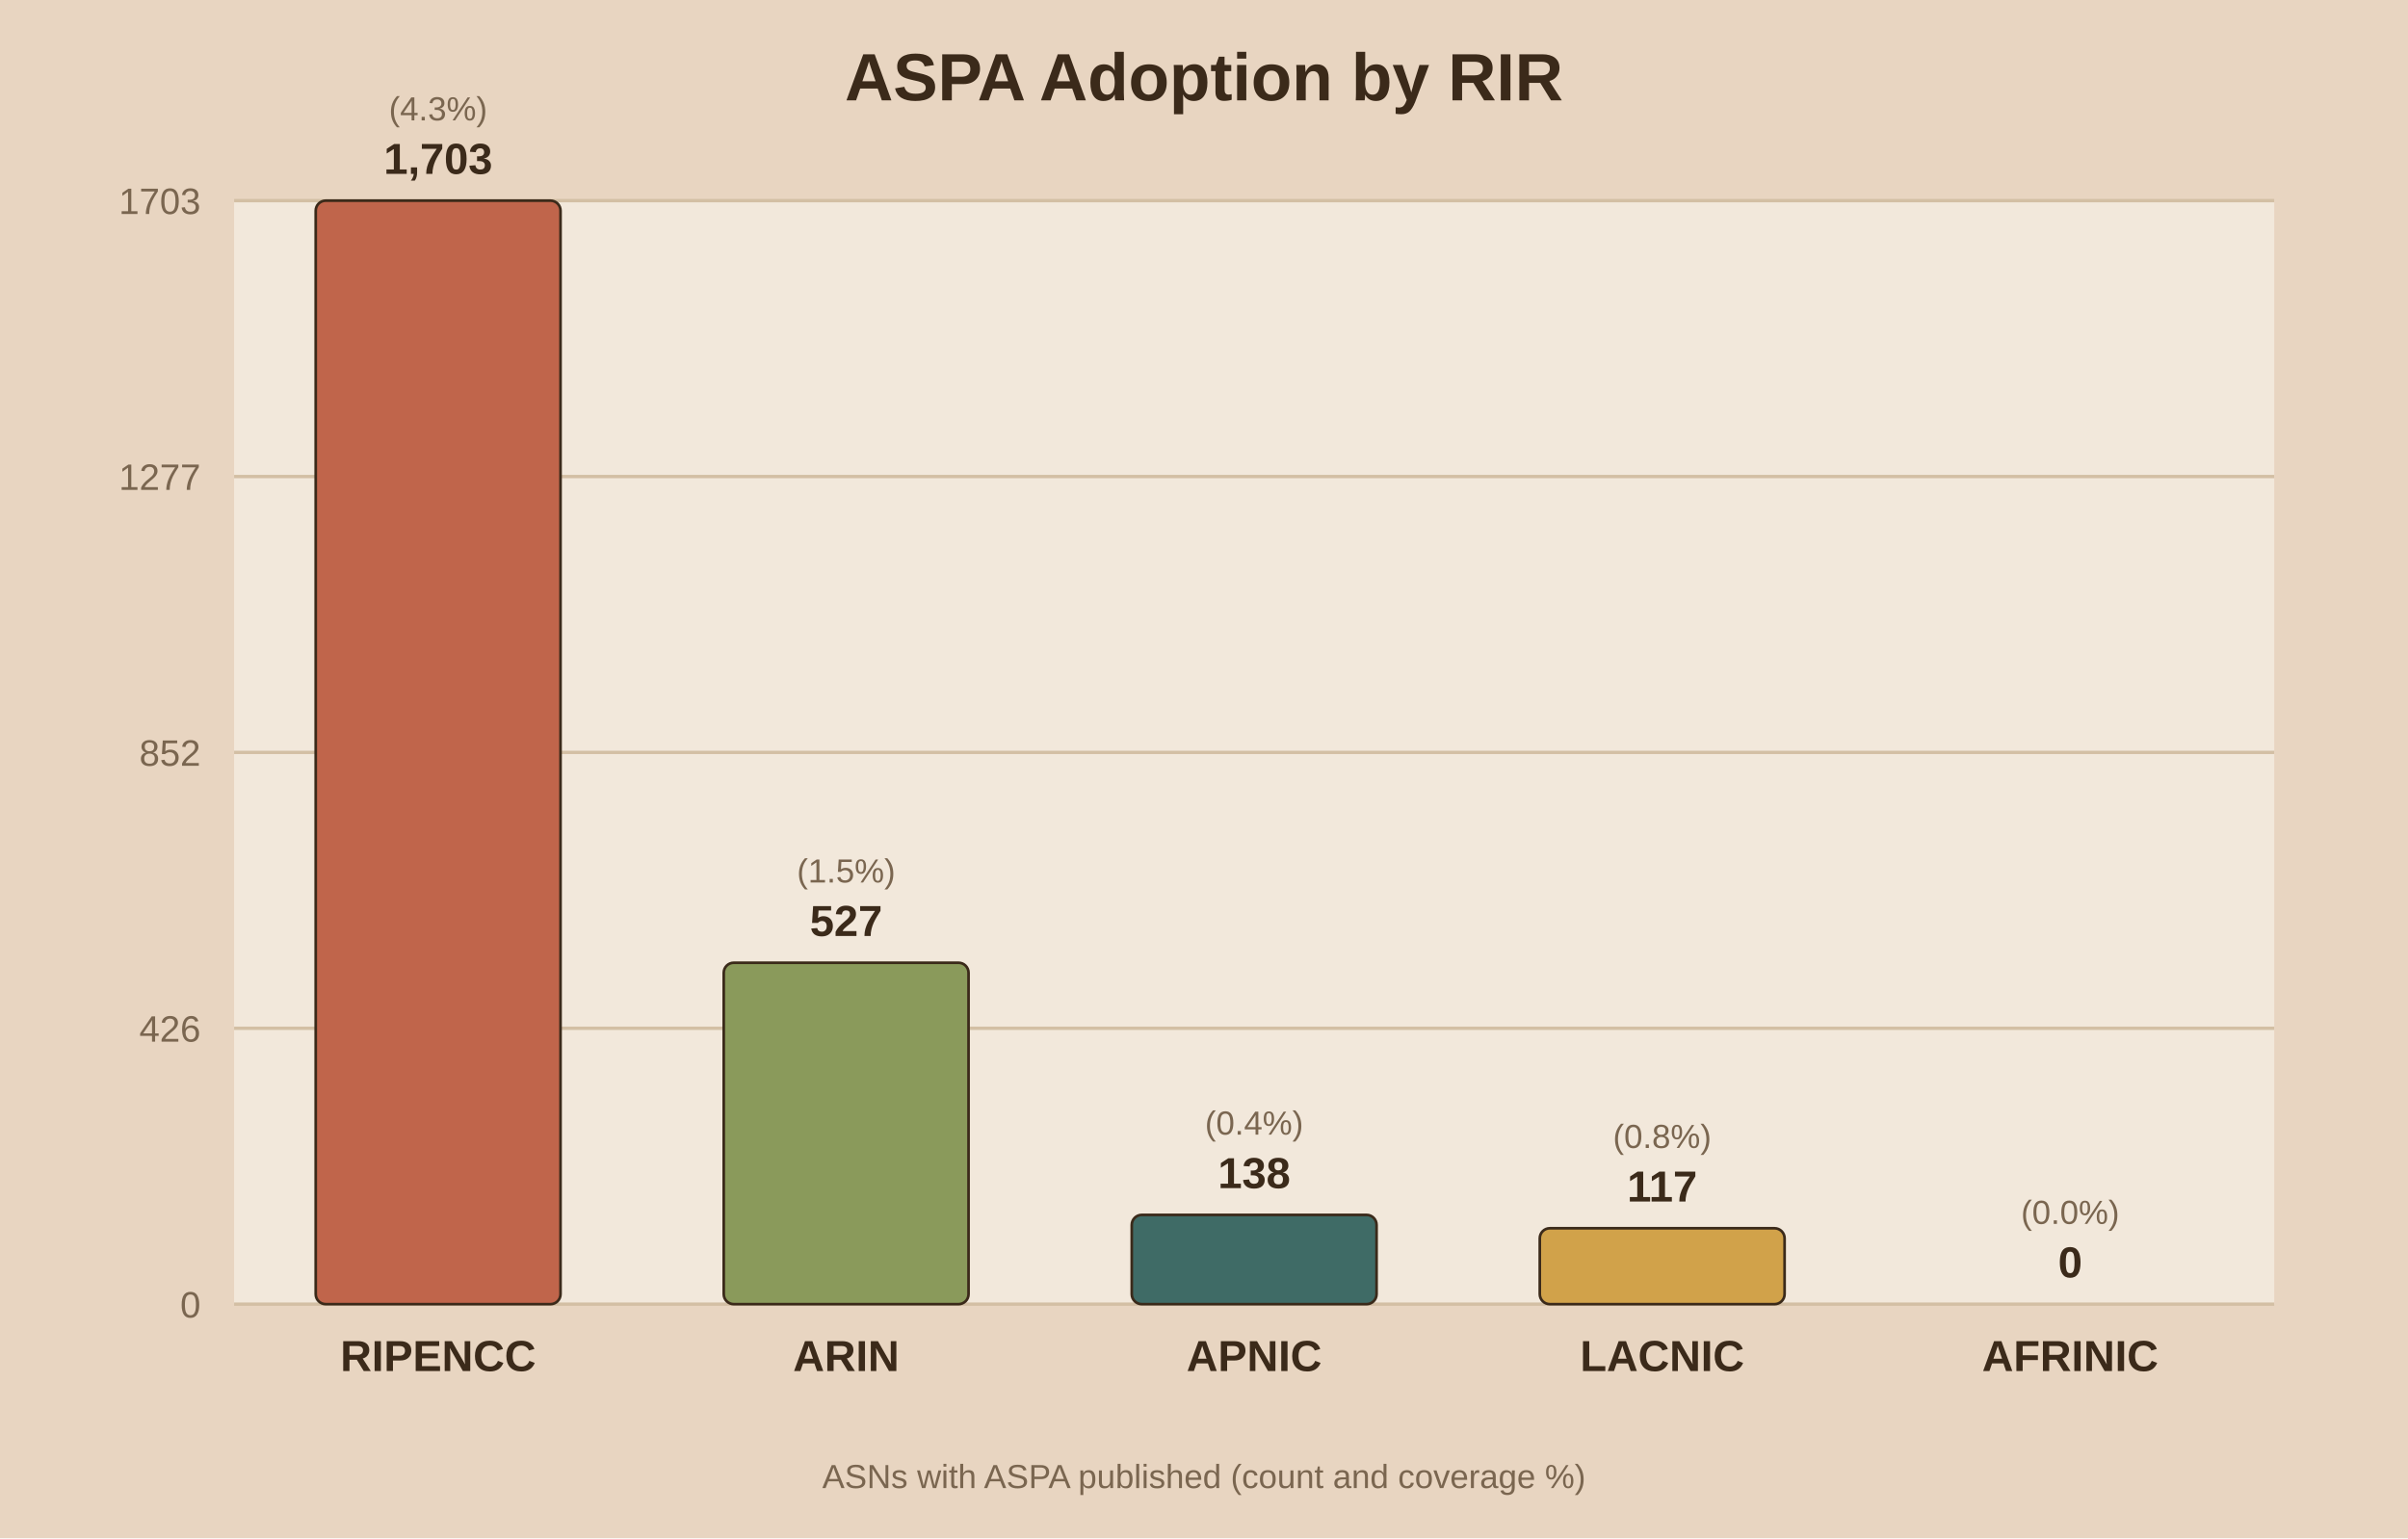
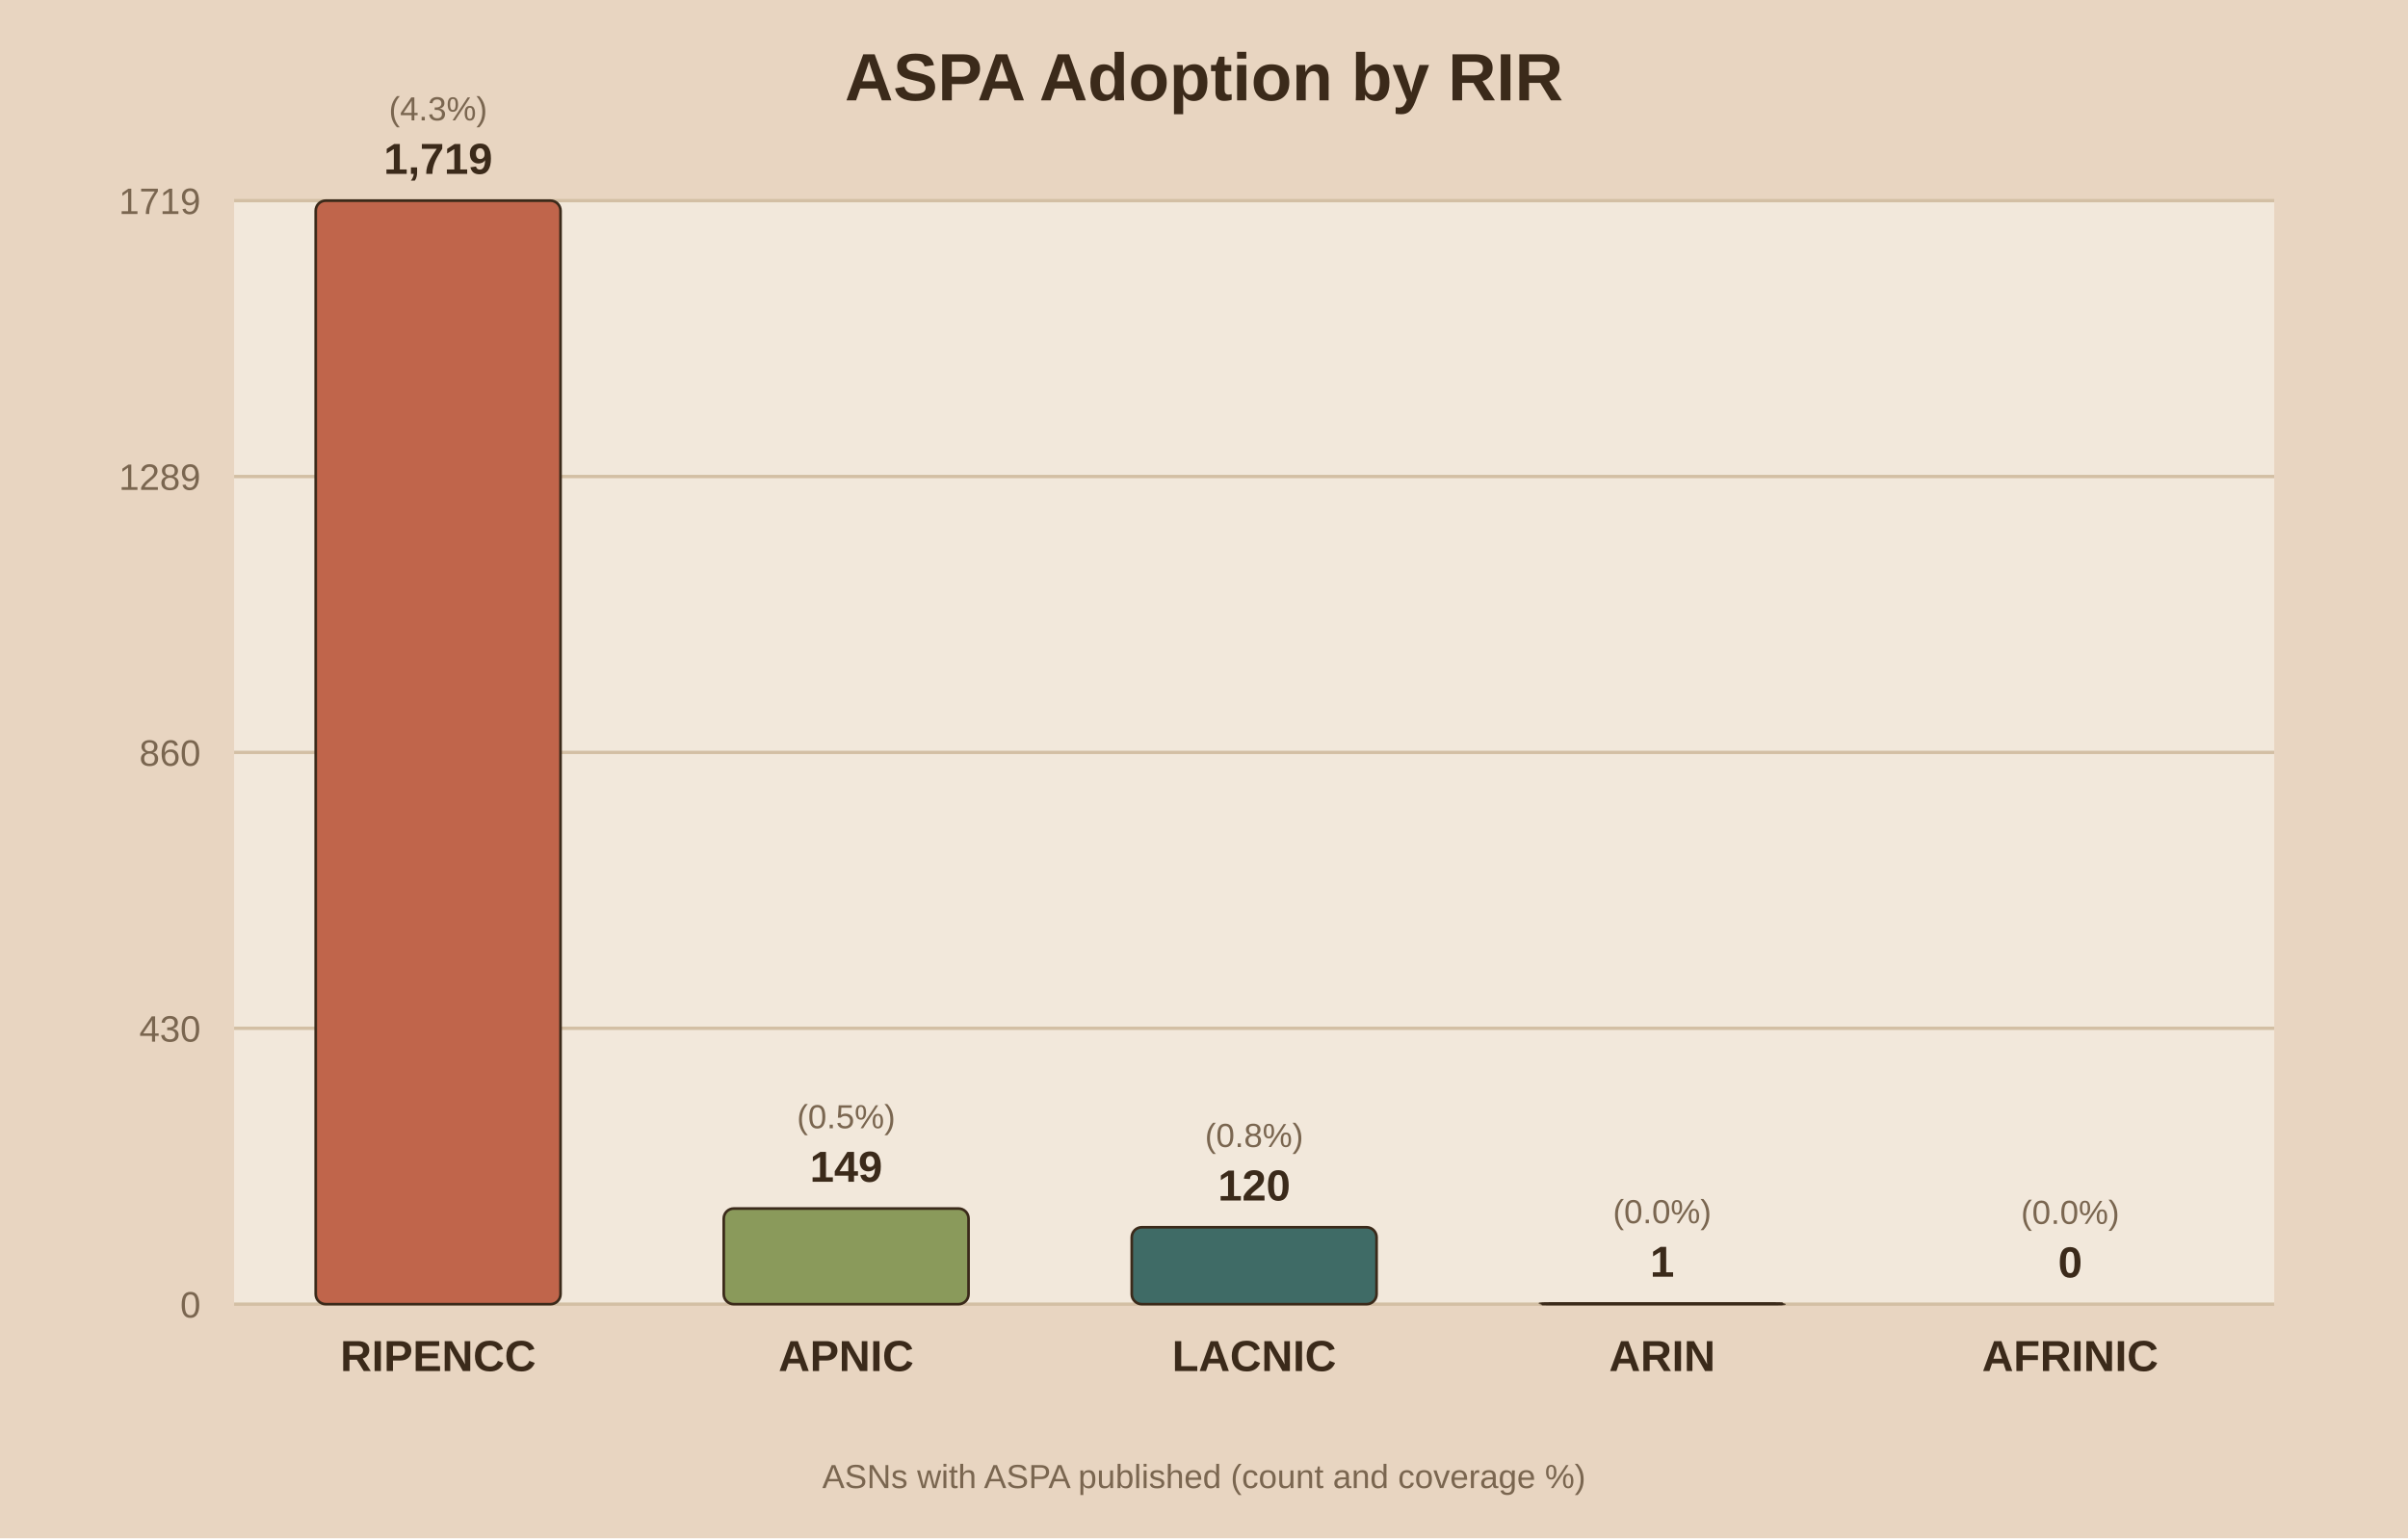
<svg xmlns="http://www.w3.org/2000/svg" viewBox="0 0 720 460">
  <rect width="720" height="460" fill="#e8d5c1" />
  <rect x="70" y="60" width="610" height="330" fill="#f2e8db" />
  <text x="360.0" y="30" text-anchor="middle" font-family="Arial" font-size="20" font-weight="bold" fill="#3b2a1a">ASPA Adoption by RIR</text>
  <line x1="70" y1="390.0" x2="680" y2="390.0" stroke="#d3bfa4" stroke-width="1" />
  <text x="60" y="394.0" text-anchor="end" font-family="Arial" font-size="11" fill="#7a6650">0</text>
  <line x1="70" y1="307.5" x2="680" y2="307.5" stroke="#d3bfa4" stroke-width="1" />
-   <text x="60" y="311.5" text-anchor="end" font-family="Arial" font-size="11" fill="#7a6650">426</text>
+   <text x="60" y="311.5" text-anchor="end" font-family="Arial" font-size="11" fill="#7a6650">430</text>
  <line x1="70" y1="225.0" x2="680" y2="225.0" stroke="#d3bfa4" stroke-width="1" />
-   <text x="60" y="229.0" text-anchor="end" font-family="Arial" font-size="11" fill="#7a6650">852</text>
+   <text x="60" y="229.0" text-anchor="end" font-family="Arial" font-size="11" fill="#7a6650">860</text>
  <line x1="70" y1="142.5" x2="680" y2="142.5" stroke="#d3bfa4" stroke-width="1" />
-   <text x="60" y="146.5" text-anchor="end" font-family="Arial" font-size="11" fill="#7a6650">1277</text>
+   <text x="60" y="146.5" text-anchor="end" font-family="Arial" font-size="11" fill="#7a6650">1289</text>
  <line x1="70" y1="60.0" x2="680" y2="60.0" stroke="#d3bfa4" stroke-width="1" />
-   <text x="60" y="64.0" text-anchor="end" font-family="Arial" font-size="11" fill="#7a6650">1703</text>
+   <text x="60" y="64.0" text-anchor="end" font-family="Arial" font-size="11" fill="#7a6650">1719</text>
  <rect x="94.4" y="60.0" width="73.2" height="330.0" fill="#c0654b" stroke="#3b2a1a" stroke-width="0.8" rx="3" />
-   <text x="131.0" y="52.0" text-anchor="middle" font-family="Arial" font-size="13" font-weight="bold" fill="#3b2a1a">1,703</text>
+   <text x="131.0" y="52.0" text-anchor="middle" font-family="Arial" font-size="13" font-weight="bold" fill="#3b2a1a">1,719</text>
  <text x="131.0" y="36.0" text-anchor="middle" font-family="Arial" font-size="10" fill="#7a6650">(4.3%)</text>
  <text x="131.0" y="410.0" text-anchor="middle" font-family="Arial" font-size="13" font-weight="bold" fill="#3b2a1a">RIPENCC</text>
-   <rect x="216.4" y="287.9" width="73.2" height="102.1" fill="#8a9a5b" stroke="#3b2a1a" stroke-width="0.8" rx="3" />
-   <text x="253.0" y="279.9" text-anchor="middle" font-family="Arial" font-size="13" font-weight="bold" fill="#3b2a1a">527</text>
-   <text x="253.0" y="263.9" text-anchor="middle" font-family="Arial" font-size="10" fill="#7a6650">(1.5%)</text>
-   <text x="253.0" y="410.0" text-anchor="middle" font-family="Arial" font-size="13" font-weight="bold" fill="#3b2a1a">ARIN</text>
-   <rect x="338.4" y="363.3" width="73.2" height="26.7" fill="#3f6b66" stroke="#3b2a1a" stroke-width="0.8" rx="3" />
-   <text x="375.0" y="355.3" text-anchor="middle" font-family="Arial" font-size="13" font-weight="bold" fill="#3b2a1a">138</text>
-   <text x="375.0" y="339.3" text-anchor="middle" font-family="Arial" font-size="10" fill="#7a6650">(0.4%)</text>
-   <text x="375.0" y="410.0" text-anchor="middle" font-family="Arial" font-size="13" font-weight="bold" fill="#3b2a1a">APNIC</text>
-   <rect x="460.4" y="367.3" width="73.2" height="22.7" fill="#d1a24a" stroke="#3b2a1a" stroke-width="0.8" rx="3" />
-   <text x="497.0" y="359.3" text-anchor="middle" font-family="Arial" font-size="13" font-weight="bold" fill="#3b2a1a">117</text>
-   <text x="497.0" y="343.3" text-anchor="middle" font-family="Arial" font-size="10" fill="#7a6650">(0.8%)</text>
-   <text x="497.0" y="410.0" text-anchor="middle" font-family="Arial" font-size="13" font-weight="bold" fill="#3b2a1a">LACNIC</text>
+   <rect x="216.4" y="361.4" width="73.2" height="28.6" fill="#8a9a5b" stroke="#3b2a1a" stroke-width="0.8" rx="3" />
+   <text x="253.0" y="353.4" text-anchor="middle" font-family="Arial" font-size="13" font-weight="bold" fill="#3b2a1a">149</text>
+   <text x="253.0" y="337.4" text-anchor="middle" font-family="Arial" font-size="10" fill="#7a6650">(0.5%)</text>
+   <text x="253.0" y="410.0" text-anchor="middle" font-family="Arial" font-size="13" font-weight="bold" fill="#3b2a1a">APNIC</text>
+   <rect x="338.4" y="367.0" width="73.2" height="23.0" fill="#3f6b66" stroke="#3b2a1a" stroke-width="0.8" rx="3" />
+   <text x="375.0" y="359.0" text-anchor="middle" font-family="Arial" font-size="13" font-weight="bold" fill="#3b2a1a">120</text>
+   <text x="375.0" y="343.0" text-anchor="middle" font-family="Arial" font-size="10" fill="#7a6650">(0.8%)</text>
+   <text x="375.0" y="410.0" text-anchor="middle" font-family="Arial" font-size="13" font-weight="bold" fill="#3b2a1a">LACNIC</text>
+   <rect x="460.4" y="389.8" width="73.2" height="0.2" fill="#d1a24a" stroke="#3b2a1a" stroke-width="0.8" rx="3" />
+   <text x="497.0" y="381.8" text-anchor="middle" font-family="Arial" font-size="13" font-weight="bold" fill="#3b2a1a">1</text>
+   <text x="497.0" y="365.8" text-anchor="middle" font-family="Arial" font-size="10" fill="#7a6650">(0.0%)</text>
+   <text x="497.0" y="410.0" text-anchor="middle" font-family="Arial" font-size="13" font-weight="bold" fill="#3b2a1a">ARIN</text>
  <rect x="582.4" y="390.0" width="73.2" height="0.0" fill="#7d5a6a" stroke="#3b2a1a" stroke-width="0.8" rx="3" />
  <text x="619.0" y="382.0" text-anchor="middle" font-family="Arial" font-size="13" font-weight="bold" fill="#3b2a1a">0</text>
  <text x="619.0" y="366.0" text-anchor="middle" font-family="Arial" font-size="10" fill="#7a6650">(0.0%)</text>
  <text x="619.0" y="410.0" text-anchor="middle" font-family="Arial" font-size="13" font-weight="bold" fill="#3b2a1a">AFRINIC</text>
  <text x="360.0" y="445" text-anchor="middle" font-family="Arial" font-size="10" fill="#7a6650">ASNs with ASPA published (count and coverage %)</text>
</svg>
